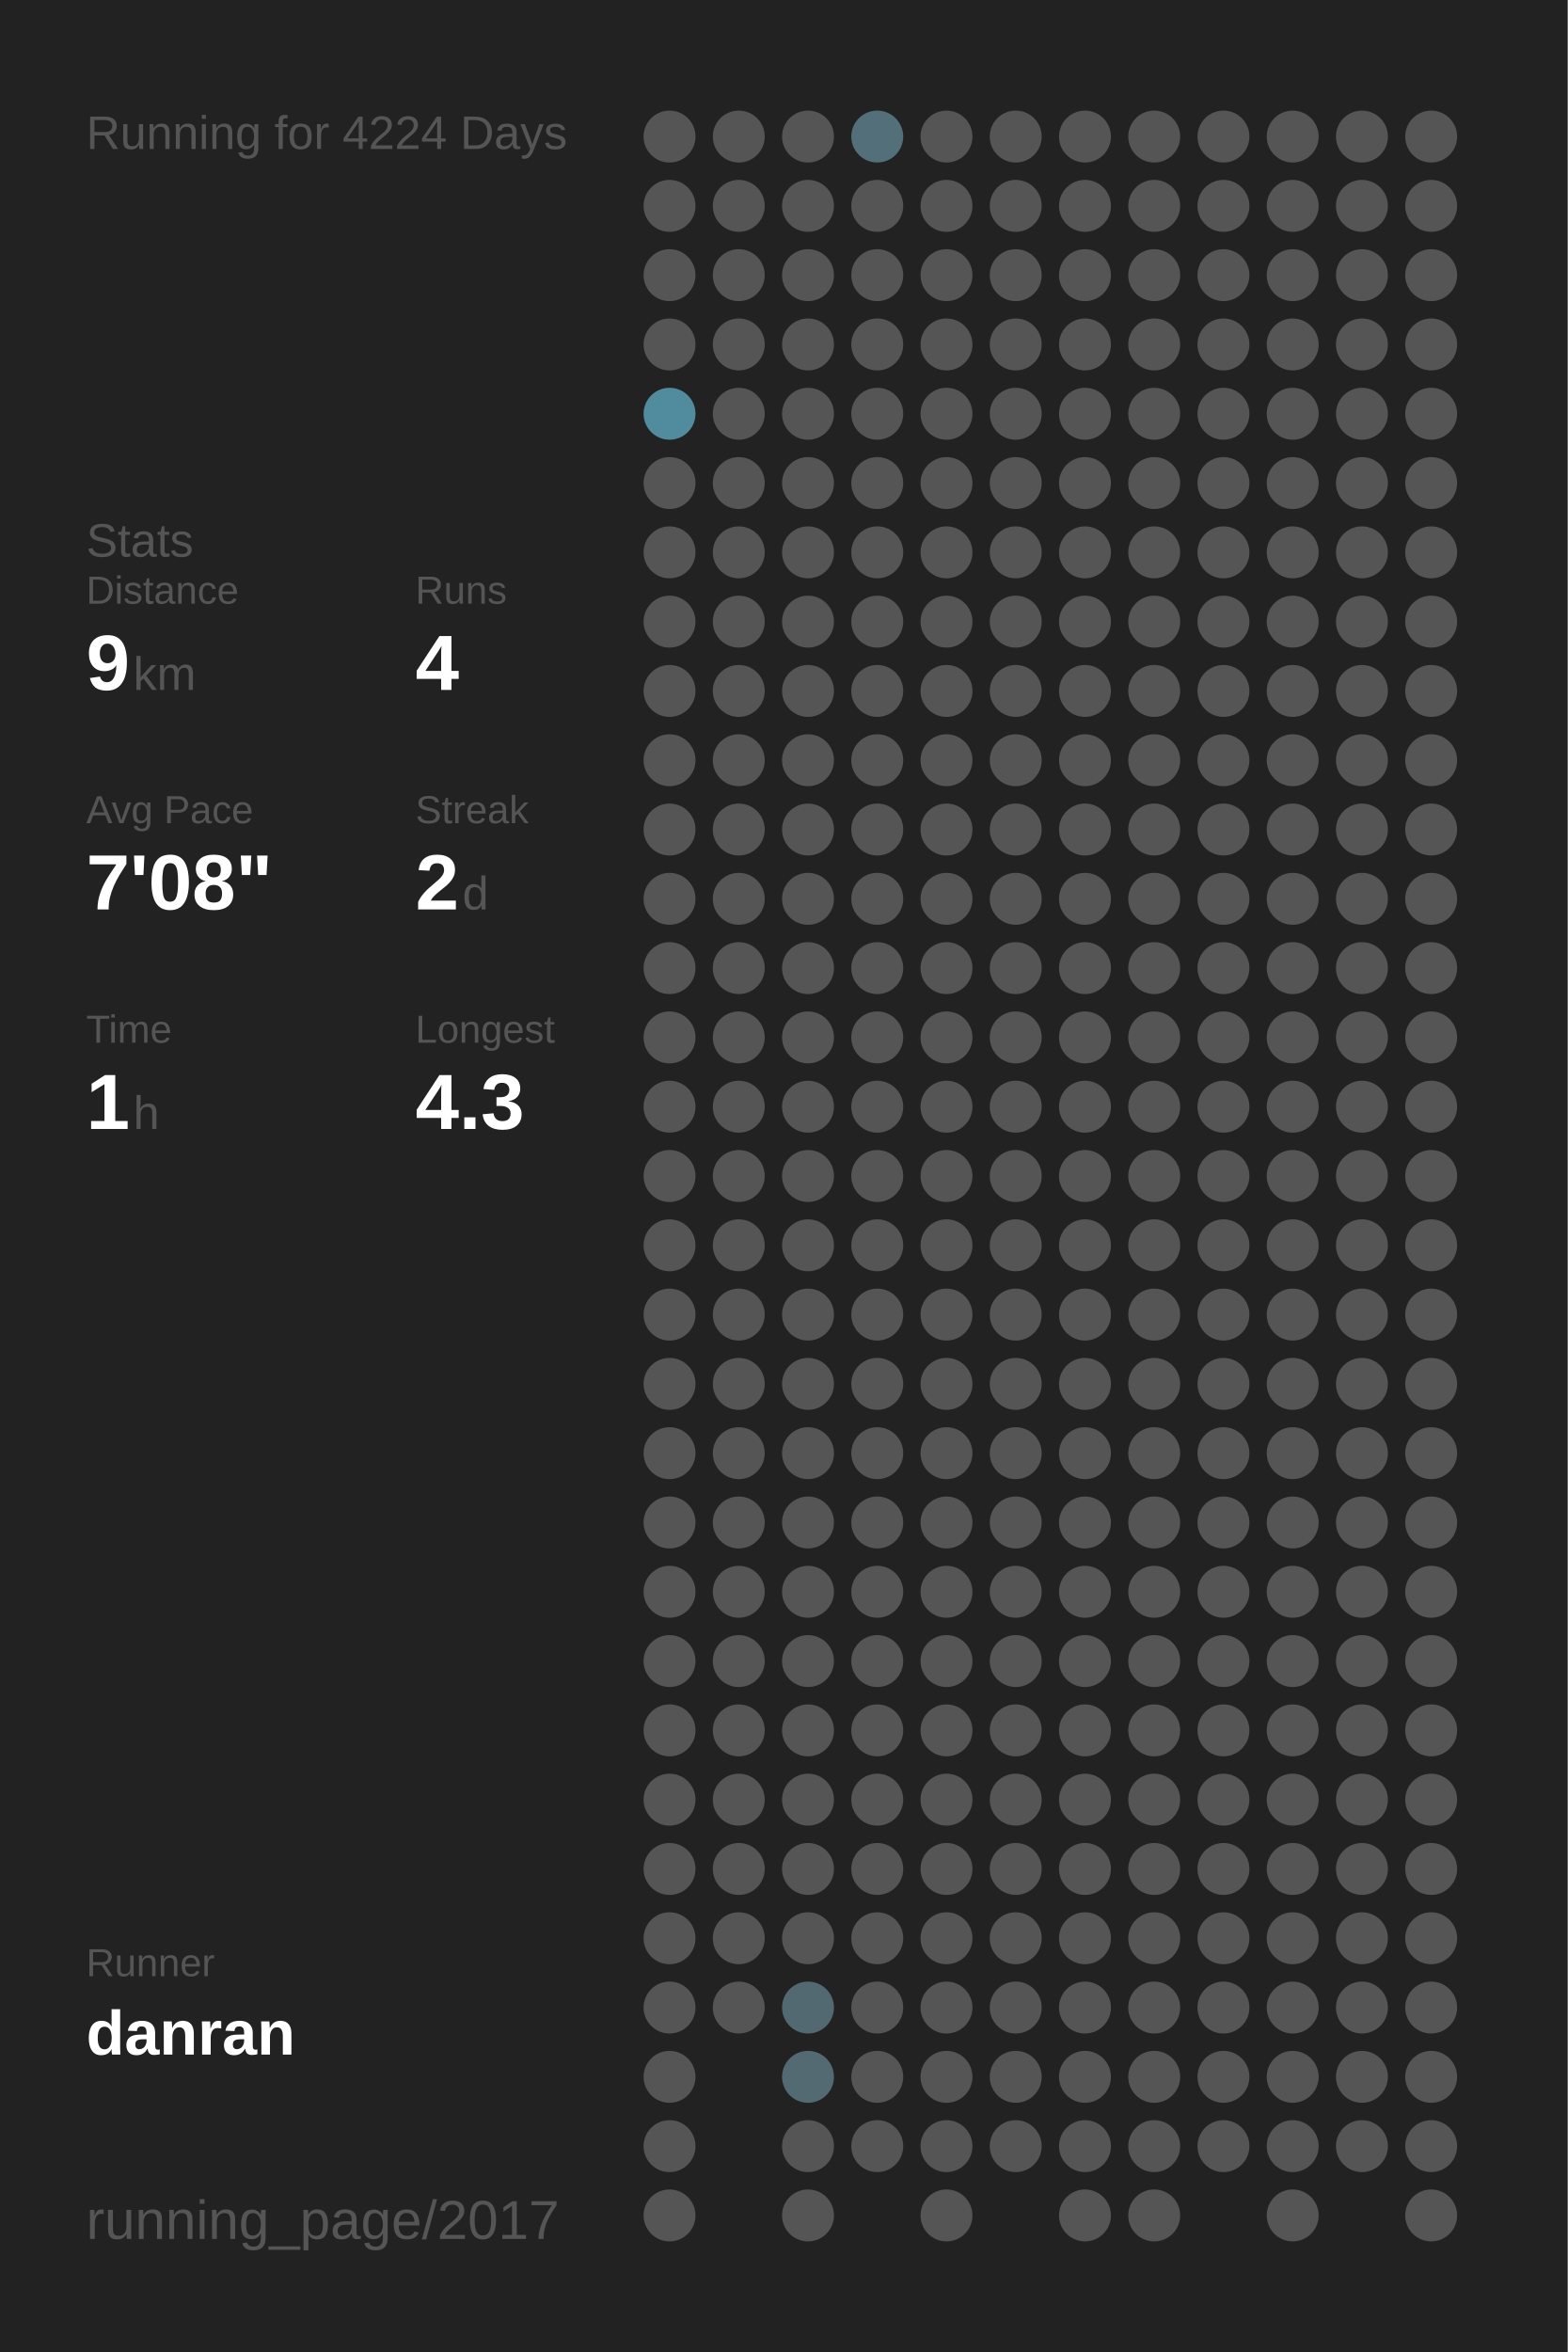
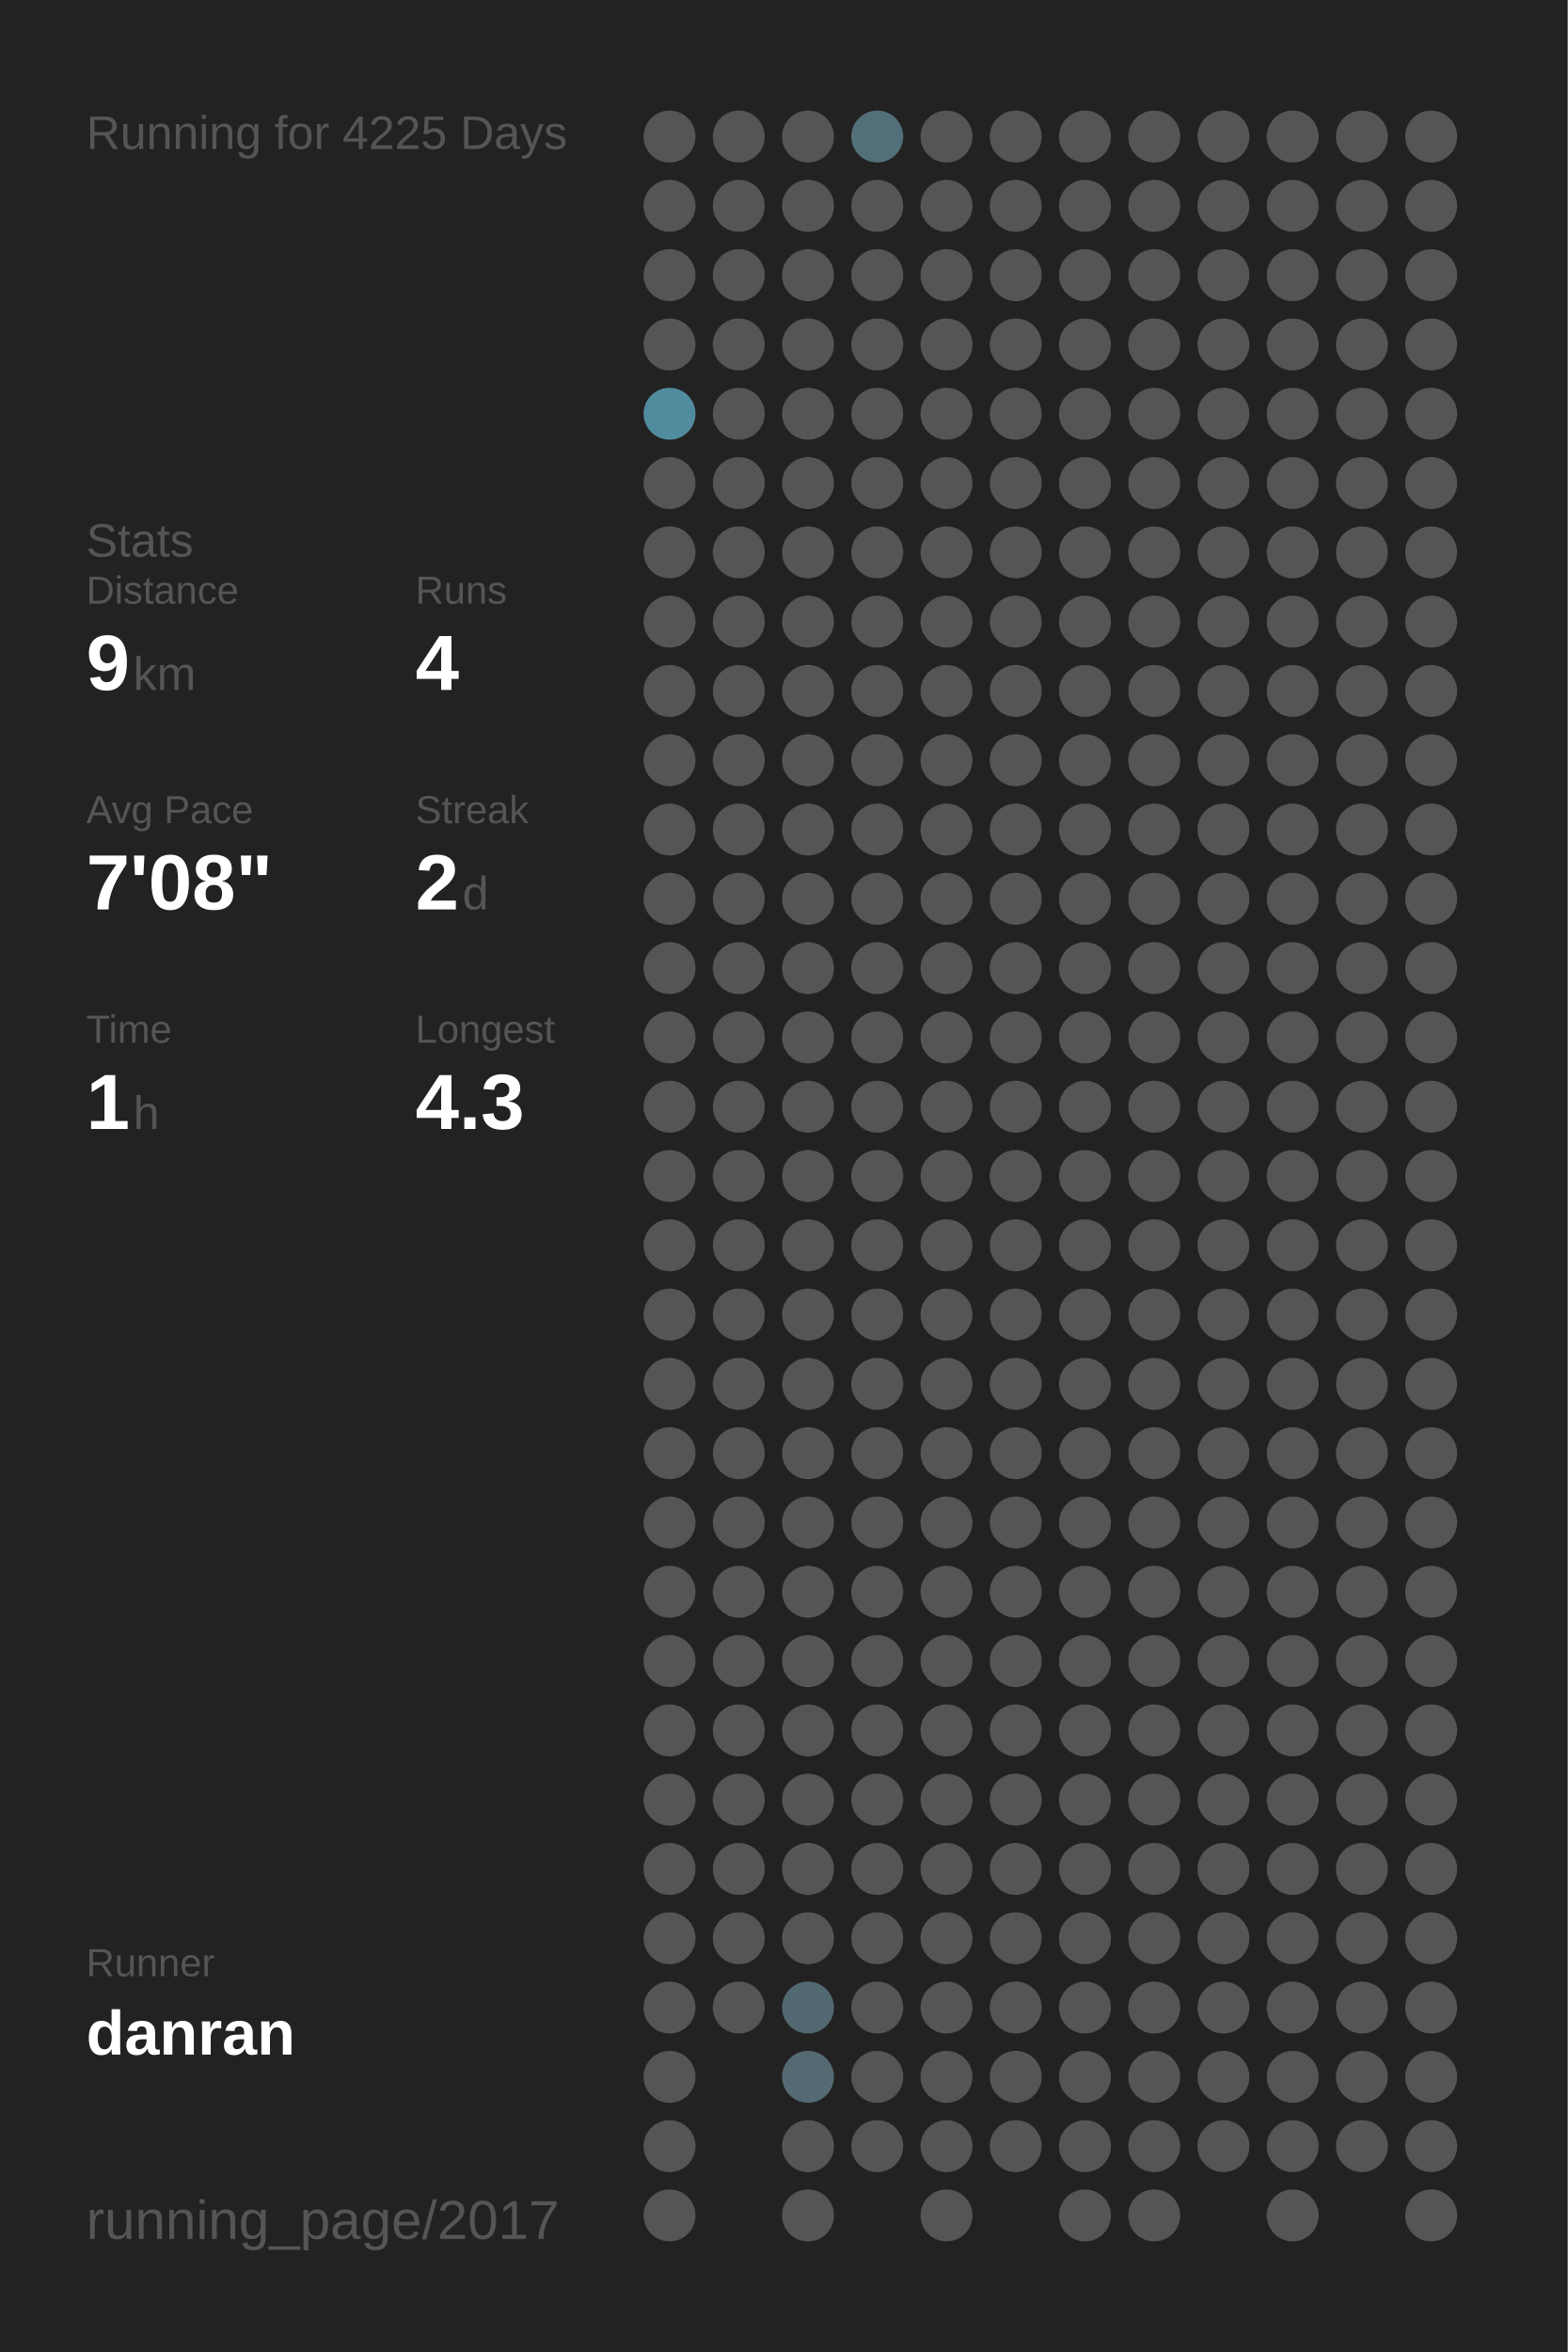
<svg xmlns="http://www.w3.org/2000/svg" baseProfile="full" height="300mm" version="1.1" viewBox="0,0,200,300" width="200mm">
  <defs />
  <rect fill="#222222" height="300" width="200" x="0" y="0" />
-   <text fill="#555555" style="font-size:6px; font-family:Arial;" x="11" y="19">Running for 4224 Days</text>
+   <text fill="#555555" style="font-size:6px; font-family:Arial;" x="11" y="19">Running for 4225 Days</text>
  <text fill="#555555" style="font-size:6px; font-family:Arial;" x="11" y="71">Stats</text>
  <text fill="#555555" style="font-size:5px; font-family:Arial;" x="11" y="77">Distance</text>
  <text fill="#FFFFFF" style="font-size:10px; font-family:Arial; font-weight:bold;" x="11" y="88">9</text>
  <text fill="#555555" style="font-size:6px; font-family:Arial;" x="17" y="88">km</text>
  <text fill="#555555" style="font-size:5px; font-family:Arial;" x="53" y="77">Runs</text>
  <text fill="#FFFFFF" style="font-size:10px; font-family:Arial; font-weight:bold;" x="53" y="88">4</text>
  <text fill="#555555" style="font-size:5px; font-family:Arial;" x="11" y="105">Avg Pace</text>
  <text fill="#FFFFFF" style="font-size:10px; font-family:Arial; font-weight:bold;" x="11" y="116">7'08"</text>
  <text fill="#555555" style="font-size:5px; font-family:Arial;" x="53" y="105">Streak</text>
  <text fill="#FFFFFF" style="font-size:10px; font-family:Arial; font-weight:bold;" x="53" y="116">2</text>
  <text fill="#555555" style="font-size:6px; font-family:Arial;" x="59" y="116">d</text>
  <text fill="#555555" style="font-size:5px; font-family:Arial;" x="11" y="133">Time</text>
  <text fill="#FFFFFF" style="font-size:10px; font-family:Arial; font-weight:bold;" x="11" y="144">1</text>
  <text fill="#555555" style="font-size:6px; font-family:Arial;" x="17" y="144">h</text>
  <text fill="#555555" style="font-size:5px; font-family:Arial;" x="53" y="133">Longest</text>
  <text fill="#FFFFFF" style="font-size:10px; font-family:Arial; font-weight:bold;" x="53" y="144">4.3</text>
  <text fill="#555555" style="font-size:5px; font-family:Arial;" x="11" y="252.065">Runner</text>
  <text fill="#FFFFFF" style="font-size:8px; font-family:Arial; font-weight:bold;" x="11" y="262.065">danran</text>
  <text fill="#555555" style="font-size:7px; font-family:Arial;" x="11" y="285.581">running_page/2017</text>
  <circle cx="85.417" cy="17.419" fill="#555555" r="3.312" />
  <circle cx="85.417" cy="26.258" fill="#555555" r="3.312" />
  <circle cx="85.417" cy="35.097" fill="#555555" r="3.312" />
  <circle cx="85.417" cy="43.935" fill="#555555" r="3.312" />
  <circle cx="85.417" cy="52.774" fill="#518b9e" r="3.312" />
  <circle cx="85.417" cy="61.613" fill="#555555" r="3.312" />
  <circle cx="85.417" cy="70.452" fill="#555555" r="3.312" />
  <circle cx="85.417" cy="79.29" fill="#555555" r="3.312" />
  <circle cx="85.417" cy="88.129" fill="#555555" r="3.312" />
  <circle cx="85.417" cy="96.968" fill="#555555" r="3.312" />
  <circle cx="85.417" cy="105.806" fill="#555555" r="3.312" />
  <circle cx="85.417" cy="114.645" fill="#555555" r="3.312" />
  <circle cx="85.417" cy="123.484" fill="#555555" r="3.312" />
  <circle cx="85.417" cy="132.323" fill="#555555" r="3.312" />
  <circle cx="85.417" cy="141.161" fill="#555555" r="3.312" />
  <circle cx="85.417" cy="150" fill="#555555" r="3.312" />
  <circle cx="85.417" cy="158.839" fill="#555555" r="3.312" />
  <circle cx="85.417" cy="167.677" fill="#555555" r="3.312" />
  <circle cx="85.417" cy="176.516" fill="#555555" r="3.312" />
  <circle cx="85.417" cy="185.355" fill="#555555" r="3.312" />
  <circle cx="85.417" cy="194.194" fill="#555555" r="3.312" />
  <circle cx="85.417" cy="203.032" fill="#555555" r="3.312" />
  <circle cx="85.417" cy="211.871" fill="#555555" r="3.312" />
  <circle cx="85.417" cy="220.71" fill="#555555" r="3.312" />
  <circle cx="85.417" cy="229.548" fill="#555555" r="3.312" />
  <circle cx="85.417" cy="238.387" fill="#555555" r="3.312" />
  <circle cx="85.417" cy="247.226" fill="#555555" r="3.312" />
  <circle cx="85.417" cy="256.065" fill="#555555" r="3.312" />
  <circle cx="85.417" cy="264.903" fill="#555555" r="3.312" />
  <circle cx="85.417" cy="273.742" fill="#555555" r="3.312" />
  <circle cx="85.417" cy="282.581" fill="#555555" r="3.312" />
  <circle cx="94.25" cy="17.419" fill="#555555" r="3.312" />
  <circle cx="94.25" cy="26.258" fill="#555555" r="3.312" />
  <circle cx="94.25" cy="35.097" fill="#555555" r="3.312" />
  <circle cx="94.25" cy="43.935" fill="#555555" r="3.312" />
  <circle cx="94.25" cy="52.774" fill="#555555" r="3.312" />
  <circle cx="94.25" cy="61.613" fill="#555555" r="3.312" />
  <circle cx="94.25" cy="70.452" fill="#555555" r="3.312" />
  <circle cx="94.25" cy="79.29" fill="#555555" r="3.312" />
  <circle cx="94.25" cy="88.129" fill="#555555" r="3.312" />
  <circle cx="94.25" cy="96.968" fill="#555555" r="3.312" />
  <circle cx="94.25" cy="105.806" fill="#555555" r="3.312" />
  <circle cx="94.25" cy="114.645" fill="#555555" r="3.312" />
  <circle cx="94.25" cy="123.484" fill="#555555" r="3.312" />
  <circle cx="94.25" cy="132.323" fill="#555555" r="3.312" />
  <circle cx="94.25" cy="141.161" fill="#555555" r="3.312" />
  <circle cx="94.25" cy="150" fill="#555555" r="3.312" />
  <circle cx="94.25" cy="158.839" fill="#555555" r="3.312" />
  <circle cx="94.25" cy="167.677" fill="#555555" r="3.312" />
  <circle cx="94.25" cy="176.516" fill="#555555" r="3.312" />
  <circle cx="94.25" cy="185.355" fill="#555555" r="3.312" />
  <circle cx="94.25" cy="194.194" fill="#555555" r="3.312" />
  <circle cx="94.25" cy="203.032" fill="#555555" r="3.312" />
  <circle cx="94.25" cy="211.871" fill="#555555" r="3.312" />
  <circle cx="94.25" cy="220.71" fill="#555555" r="3.312" />
  <circle cx="94.25" cy="229.548" fill="#555555" r="3.312" />
  <circle cx="94.25" cy="238.387" fill="#555555" r="3.312" />
  <circle cx="94.25" cy="247.226" fill="#555555" r="3.312" />
  <circle cx="94.25" cy="256.065" fill="#555555" r="3.312" />
  <circle cx="103.083" cy="17.419" fill="#555555" r="3.312" />
  <circle cx="103.083" cy="26.258" fill="#555555" r="3.312" />
  <circle cx="103.083" cy="35.097" fill="#555555" r="3.312" />
  <circle cx="103.083" cy="43.935" fill="#555555" r="3.312" />
  <circle cx="103.083" cy="52.774" fill="#555555" r="3.312" />
  <circle cx="103.083" cy="61.613" fill="#555555" r="3.312" />
  <circle cx="103.083" cy="70.452" fill="#555555" r="3.312" />
  <circle cx="103.083" cy="79.29" fill="#555555" r="3.312" />
  <circle cx="103.083" cy="88.129" fill="#555555" r="3.312" />
  <circle cx="103.083" cy="96.968" fill="#555555" r="3.312" />
  <circle cx="103.083" cy="105.806" fill="#555555" r="3.312" />
  <circle cx="103.083" cy="114.645" fill="#555555" r="3.312" />
  <circle cx="103.083" cy="123.484" fill="#555555" r="3.312" />
  <circle cx="103.083" cy="132.323" fill="#555555" r="3.312" />
  <circle cx="103.083" cy="141.161" fill="#555555" r="3.312" />
  <circle cx="103.083" cy="150" fill="#555555" r="3.312" />
  <circle cx="103.083" cy="158.839" fill="#555555" r="3.312" />
  <circle cx="103.083" cy="167.677" fill="#555555" r="3.312" />
  <circle cx="103.083" cy="176.516" fill="#555555" r="3.312" />
  <circle cx="103.083" cy="185.355" fill="#555555" r="3.312" />
  <circle cx="103.083" cy="194.194" fill="#555555" r="3.312" />
  <circle cx="103.083" cy="203.032" fill="#555555" r="3.312" />
  <circle cx="103.083" cy="211.871" fill="#555555" r="3.312" />
  <circle cx="103.083" cy="220.71" fill="#555555" r="3.312" />
  <circle cx="103.083" cy="229.548" fill="#555555" r="3.312" />
  <circle cx="103.083" cy="238.387" fill="#555555" r="3.312" />
  <circle cx="103.083" cy="247.226" fill="#555555" r="3.312" />
  <circle cx="103.083" cy="256.065" fill="#536971" r="3.312" />
  <circle cx="103.083" cy="264.903" fill="#536a72" r="3.312" />
  <circle cx="103.083" cy="273.742" fill="#555555" r="3.312" />
  <circle cx="103.083" cy="282.581" fill="#555555" r="3.312" />
  <circle cx="111.917" cy="17.419" fill="#536f79" r="3.312" />
  <circle cx="111.917" cy="26.258" fill="#555555" r="3.312" />
  <circle cx="111.917" cy="35.097" fill="#555555" r="3.312" />
  <circle cx="111.917" cy="43.935" fill="#555555" r="3.312" />
  <circle cx="111.917" cy="52.774" fill="#555555" r="3.312" />
  <circle cx="111.917" cy="61.613" fill="#555555" r="3.312" />
  <circle cx="111.917" cy="70.452" fill="#555555" r="3.312" />
  <circle cx="111.917" cy="79.29" fill="#555555" r="3.312" />
  <circle cx="111.917" cy="88.129" fill="#555555" r="3.312" />
  <circle cx="111.917" cy="96.968" fill="#555555" r="3.312" />
  <circle cx="111.917" cy="105.806" fill="#555555" r="3.312" />
  <circle cx="111.917" cy="114.645" fill="#555555" r="3.312" />
  <circle cx="111.917" cy="123.484" fill="#555555" r="3.312" />
  <circle cx="111.917" cy="132.323" fill="#555555" r="3.312" />
  <circle cx="111.917" cy="141.161" fill="#555555" r="3.312" />
  <circle cx="111.917" cy="150" fill="#555555" r="3.312" />
  <circle cx="111.917" cy="158.839" fill="#555555" r="3.312" />
  <circle cx="111.917" cy="167.677" fill="#555555" r="3.312" />
  <circle cx="111.917" cy="176.516" fill="#555555" r="3.312" />
  <circle cx="111.917" cy="185.355" fill="#555555" r="3.312" />
  <circle cx="111.917" cy="194.194" fill="#555555" r="3.312" />
  <circle cx="111.917" cy="203.032" fill="#555555" r="3.312" />
  <circle cx="111.917" cy="211.871" fill="#555555" r="3.312" />
  <circle cx="111.917" cy="220.71" fill="#555555" r="3.312" />
  <circle cx="111.917" cy="229.548" fill="#555555" r="3.312" />
  <circle cx="111.917" cy="238.387" fill="#555555" r="3.312" />
  <circle cx="111.917" cy="247.226" fill="#555555" r="3.312" />
  <circle cx="111.917" cy="256.065" fill="#555555" r="3.312" />
  <circle cx="111.917" cy="264.903" fill="#555555" r="3.312" />
  <circle cx="111.917" cy="273.742" fill="#555555" r="3.312" />
  <circle cx="120.75" cy="17.419" fill="#555555" r="3.312" />
  <circle cx="120.75" cy="26.258" fill="#555555" r="3.312" />
  <circle cx="120.75" cy="35.097" fill="#555555" r="3.312" />
  <circle cx="120.75" cy="43.935" fill="#555555" r="3.312" />
  <circle cx="120.75" cy="52.774" fill="#555555" r="3.312" />
  <circle cx="120.75" cy="61.613" fill="#555555" r="3.312" />
  <circle cx="120.75" cy="70.452" fill="#555555" r="3.312" />
  <circle cx="120.75" cy="79.29" fill="#555555" r="3.312" />
  <circle cx="120.75" cy="88.129" fill="#555555" r="3.312" />
  <circle cx="120.75" cy="96.968" fill="#555555" r="3.312" />
  <circle cx="120.75" cy="105.806" fill="#555555" r="3.312" />
  <circle cx="120.75" cy="114.645" fill="#555555" r="3.312" />
  <circle cx="120.75" cy="123.484" fill="#555555" r="3.312" />
  <circle cx="120.75" cy="132.323" fill="#555555" r="3.312" />
  <circle cx="120.75" cy="141.161" fill="#555555" r="3.312" />
  <circle cx="120.75" cy="150" fill="#555555" r="3.312" />
  <circle cx="120.75" cy="158.839" fill="#555555" r="3.312" />
  <circle cx="120.75" cy="167.677" fill="#555555" r="3.312" />
  <circle cx="120.75" cy="176.516" fill="#555555" r="3.312" />
  <circle cx="120.75" cy="185.355" fill="#555555" r="3.312" />
  <circle cx="120.75" cy="194.194" fill="#555555" r="3.312" />
  <circle cx="120.75" cy="203.032" fill="#555555" r="3.312" />
  <circle cx="120.75" cy="211.871" fill="#555555" r="3.312" />
  <circle cx="120.75" cy="220.71" fill="#555555" r="3.312" />
  <circle cx="120.75" cy="229.548" fill="#555555" r="3.312" />
  <circle cx="120.75" cy="238.387" fill="#555555" r="3.312" />
  <circle cx="120.75" cy="247.226" fill="#555555" r="3.312" />
  <circle cx="120.75" cy="256.065" fill="#555555" r="3.312" />
  <circle cx="120.75" cy="264.903" fill="#555555" r="3.312" />
  <circle cx="120.75" cy="273.742" fill="#555555" r="3.312" />
  <circle cx="120.75" cy="282.581" fill="#555555" r="3.312" />
  <circle cx="129.583" cy="17.419" fill="#555555" r="3.312" />
  <circle cx="129.583" cy="26.258" fill="#555555" r="3.312" />
  <circle cx="129.583" cy="35.097" fill="#555555" r="3.312" />
  <circle cx="129.583" cy="43.935" fill="#555555" r="3.312" />
  <circle cx="129.583" cy="52.774" fill="#555555" r="3.312" />
  <circle cx="129.583" cy="61.613" fill="#555555" r="3.312" />
  <circle cx="129.583" cy="70.452" fill="#555555" r="3.312" />
  <circle cx="129.583" cy="79.29" fill="#555555" r="3.312" />
  <circle cx="129.583" cy="88.129" fill="#555555" r="3.312" />
  <circle cx="129.583" cy="96.968" fill="#555555" r="3.312" />
  <circle cx="129.583" cy="105.806" fill="#555555" r="3.312" />
  <circle cx="129.583" cy="114.645" fill="#555555" r="3.312" />
  <circle cx="129.583" cy="123.484" fill="#555555" r="3.312" />
  <circle cx="129.583" cy="132.323" fill="#555555" r="3.312" />
  <circle cx="129.583" cy="141.161" fill="#555555" r="3.312" />
  <circle cx="129.583" cy="150" fill="#555555" r="3.312" />
  <circle cx="129.583" cy="158.839" fill="#555555" r="3.312" />
  <circle cx="129.583" cy="167.677" fill="#555555" r="3.312" />
  <circle cx="129.583" cy="176.516" fill="#555555" r="3.312" />
  <circle cx="129.583" cy="185.355" fill="#555555" r="3.312" />
  <circle cx="129.583" cy="194.194" fill="#555555" r="3.312" />
  <circle cx="129.583" cy="203.032" fill="#555555" r="3.312" />
  <circle cx="129.583" cy="211.871" fill="#555555" r="3.312" />
  <circle cx="129.583" cy="220.71" fill="#555555" r="3.312" />
  <circle cx="129.583" cy="229.548" fill="#555555" r="3.312" />
  <circle cx="129.583" cy="238.387" fill="#555555" r="3.312" />
  <circle cx="129.583" cy="247.226" fill="#555555" r="3.312" />
  <circle cx="129.583" cy="256.065" fill="#555555" r="3.312" />
  <circle cx="129.583" cy="264.903" fill="#555555" r="3.312" />
  <circle cx="129.583" cy="273.742" fill="#555555" r="3.312" />
  <circle cx="138.417" cy="17.419" fill="#555555" r="3.312" />
  <circle cx="138.417" cy="26.258" fill="#555555" r="3.312" />
  <circle cx="138.417" cy="35.097" fill="#555555" r="3.312" />
  <circle cx="138.417" cy="43.935" fill="#555555" r="3.312" />
  <circle cx="138.417" cy="52.774" fill="#555555" r="3.312" />
  <circle cx="138.417" cy="61.613" fill="#555555" r="3.312" />
  <circle cx="138.417" cy="70.452" fill="#555555" r="3.312" />
  <circle cx="138.417" cy="79.29" fill="#555555" r="3.312" />
  <circle cx="138.417" cy="88.129" fill="#555555" r="3.312" />
  <circle cx="138.417" cy="96.968" fill="#555555" r="3.312" />
  <circle cx="138.417" cy="105.806" fill="#555555" r="3.312" />
  <circle cx="138.417" cy="114.645" fill="#555555" r="3.312" />
  <circle cx="138.417" cy="123.484" fill="#555555" r="3.312" />
  <circle cx="138.417" cy="132.323" fill="#555555" r="3.312" />
  <circle cx="138.417" cy="141.161" fill="#555555" r="3.312" />
  <circle cx="138.417" cy="150" fill="#555555" r="3.312" />
  <circle cx="138.417" cy="158.839" fill="#555555" r="3.312" />
  <circle cx="138.417" cy="167.677" fill="#555555" r="3.312" />
  <circle cx="138.417" cy="176.516" fill="#555555" r="3.312" />
  <circle cx="138.417" cy="185.355" fill="#555555" r="3.312" />
  <circle cx="138.417" cy="194.194" fill="#555555" r="3.312" />
  <circle cx="138.417" cy="203.032" fill="#555555" r="3.312" />
  <circle cx="138.417" cy="211.871" fill="#555555" r="3.312" />
  <circle cx="138.417" cy="220.71" fill="#555555" r="3.312" />
  <circle cx="138.417" cy="229.548" fill="#555555" r="3.312" />
  <circle cx="138.417" cy="238.387" fill="#555555" r="3.312" />
  <circle cx="138.417" cy="247.226" fill="#555555" r="3.312" />
  <circle cx="138.417" cy="256.065" fill="#555555" r="3.312" />
  <circle cx="138.417" cy="264.903" fill="#555555" r="3.312" />
  <circle cx="138.417" cy="273.742" fill="#555555" r="3.312" />
  <circle cx="138.417" cy="282.581" fill="#555555" r="3.312" />
  <circle cx="147.25" cy="17.419" fill="#555555" r="3.312" />
  <circle cx="147.25" cy="26.258" fill="#555555" r="3.312" />
  <circle cx="147.25" cy="35.097" fill="#555555" r="3.312" />
  <circle cx="147.25" cy="43.935" fill="#555555" r="3.312" />
  <circle cx="147.25" cy="52.774" fill="#555555" r="3.312" />
  <circle cx="147.25" cy="61.613" fill="#555555" r="3.312" />
  <circle cx="147.25" cy="70.452" fill="#555555" r="3.312" />
  <circle cx="147.25" cy="79.29" fill="#555555" r="3.312" />
  <circle cx="147.25" cy="88.129" fill="#555555" r="3.312" />
  <circle cx="147.25" cy="96.968" fill="#555555" r="3.312" />
  <circle cx="147.25" cy="105.806" fill="#555555" r="3.312" />
  <circle cx="147.25" cy="114.645" fill="#555555" r="3.312" />
  <circle cx="147.25" cy="123.484" fill="#555555" r="3.312" />
  <circle cx="147.25" cy="132.323" fill="#555555" r="3.312" />
  <circle cx="147.25" cy="141.161" fill="#555555" r="3.312" />
  <circle cx="147.25" cy="150" fill="#555555" r="3.312" />
  <circle cx="147.25" cy="158.839" fill="#555555" r="3.312" />
  <circle cx="147.25" cy="167.677" fill="#555555" r="3.312" />
  <circle cx="147.25" cy="176.516" fill="#555555" r="3.312" />
  <circle cx="147.25" cy="185.355" fill="#555555" r="3.312" />
  <circle cx="147.25" cy="194.194" fill="#555555" r="3.312" />
  <circle cx="147.25" cy="203.032" fill="#555555" r="3.312" />
  <circle cx="147.25" cy="211.871" fill="#555555" r="3.312" />
  <circle cx="147.25" cy="220.71" fill="#555555" r="3.312" />
  <circle cx="147.25" cy="229.548" fill="#555555" r="3.312" />
  <circle cx="147.25" cy="238.387" fill="#555555" r="3.312" />
  <circle cx="147.25" cy="247.226" fill="#555555" r="3.312" />
  <circle cx="147.25" cy="256.065" fill="#555555" r="3.312" />
  <circle cx="147.25" cy="264.903" fill="#555555" r="3.312" />
  <circle cx="147.25" cy="273.742" fill="#555555" r="3.312" />
  <circle cx="147.25" cy="282.581" fill="#555555" r="3.312" />
  <circle cx="156.083" cy="17.419" fill="#555555" r="3.312" />
  <circle cx="156.083" cy="26.258" fill="#555555" r="3.312" />
  <circle cx="156.083" cy="35.097" fill="#555555" r="3.312" />
  <circle cx="156.083" cy="43.935" fill="#555555" r="3.312" />
  <circle cx="156.083" cy="52.774" fill="#555555" r="3.312" />
  <circle cx="156.083" cy="61.613" fill="#555555" r="3.312" />
  <circle cx="156.083" cy="70.452" fill="#555555" r="3.312" />
  <circle cx="156.083" cy="79.29" fill="#555555" r="3.312" />
  <circle cx="156.083" cy="88.129" fill="#555555" r="3.312" />
  <circle cx="156.083" cy="96.968" fill="#555555" r="3.312" />
  <circle cx="156.083" cy="105.806" fill="#555555" r="3.312" />
  <circle cx="156.083" cy="114.645" fill="#555555" r="3.312" />
  <circle cx="156.083" cy="123.484" fill="#555555" r="3.312" />
  <circle cx="156.083" cy="132.323" fill="#555555" r="3.312" />
  <circle cx="156.083" cy="141.161" fill="#555555" r="3.312" />
  <circle cx="156.083" cy="150" fill="#555555" r="3.312" />
  <circle cx="156.083" cy="158.839" fill="#555555" r="3.312" />
  <circle cx="156.083" cy="167.677" fill="#555555" r="3.312" />
  <circle cx="156.083" cy="176.516" fill="#555555" r="3.312" />
  <circle cx="156.083" cy="185.355" fill="#555555" r="3.312" />
  <circle cx="156.083" cy="194.194" fill="#555555" r="3.312" />
  <circle cx="156.083" cy="203.032" fill="#555555" r="3.312" />
  <circle cx="156.083" cy="211.871" fill="#555555" r="3.312" />
  <circle cx="156.083" cy="220.71" fill="#555555" r="3.312" />
  <circle cx="156.083" cy="229.548" fill="#555555" r="3.312" />
  <circle cx="156.083" cy="238.387" fill="#555555" r="3.312" />
  <circle cx="156.083" cy="247.226" fill="#555555" r="3.312" />
  <circle cx="156.083" cy="256.065" fill="#555555" r="3.312" />
  <circle cx="156.083" cy="264.903" fill="#555555" r="3.312" />
  <circle cx="156.083" cy="273.742" fill="#555555" r="3.312" />
  <circle cx="164.917" cy="17.419" fill="#555555" r="3.312" />
  <circle cx="164.917" cy="26.258" fill="#555555" r="3.312" />
  <circle cx="164.917" cy="35.097" fill="#555555" r="3.312" />
  <circle cx="164.917" cy="43.935" fill="#555555" r="3.312" />
  <circle cx="164.917" cy="52.774" fill="#555555" r="3.312" />
  <circle cx="164.917" cy="61.613" fill="#555555" r="3.312" />
  <circle cx="164.917" cy="70.452" fill="#555555" r="3.312" />
  <circle cx="164.917" cy="79.29" fill="#555555" r="3.312" />
  <circle cx="164.917" cy="88.129" fill="#555555" r="3.312" />
  <circle cx="164.917" cy="96.968" fill="#555555" r="3.312" />
  <circle cx="164.917" cy="105.806" fill="#555555" r="3.312" />
  <circle cx="164.917" cy="114.645" fill="#555555" r="3.312" />
  <circle cx="164.917" cy="123.484" fill="#555555" r="3.312" />
  <circle cx="164.917" cy="132.323" fill="#555555" r="3.312" />
  <circle cx="164.917" cy="141.161" fill="#555555" r="3.312" />
  <circle cx="164.917" cy="150" fill="#555555" r="3.312" />
  <circle cx="164.917" cy="158.839" fill="#555555" r="3.312" />
  <circle cx="164.917" cy="167.677" fill="#555555" r="3.312" />
  <circle cx="164.917" cy="176.516" fill="#555555" r="3.312" />
  <circle cx="164.917" cy="185.355" fill="#555555" r="3.312" />
  <circle cx="164.917" cy="194.194" fill="#555555" r="3.312" />
  <circle cx="164.917" cy="203.032" fill="#555555" r="3.312" />
  <circle cx="164.917" cy="211.871" fill="#555555" r="3.312" />
  <circle cx="164.917" cy="220.71" fill="#555555" r="3.312" />
  <circle cx="164.917" cy="229.548" fill="#555555" r="3.312" />
  <circle cx="164.917" cy="238.387" fill="#555555" r="3.312" />
  <circle cx="164.917" cy="247.226" fill="#555555" r="3.312" />
  <circle cx="164.917" cy="256.065" fill="#555555" r="3.312" />
  <circle cx="164.917" cy="264.903" fill="#555555" r="3.312" />
  <circle cx="164.917" cy="273.742" fill="#555555" r="3.312" />
  <circle cx="164.917" cy="282.581" fill="#555555" r="3.312" />
  <circle cx="173.75" cy="17.419" fill="#555555" r="3.312" />
  <circle cx="173.75" cy="26.258" fill="#555555" r="3.312" />
  <circle cx="173.75" cy="35.097" fill="#555555" r="3.312" />
  <circle cx="173.75" cy="43.935" fill="#555555" r="3.312" />
  <circle cx="173.75" cy="52.774" fill="#555555" r="3.312" />
  <circle cx="173.75" cy="61.613" fill="#555555" r="3.312" />
  <circle cx="173.75" cy="70.452" fill="#555555" r="3.312" />
  <circle cx="173.75" cy="79.29" fill="#555555" r="3.312" />
  <circle cx="173.75" cy="88.129" fill="#555555" r="3.312" />
  <circle cx="173.75" cy="96.968" fill="#555555" r="3.312" />
  <circle cx="173.75" cy="105.806" fill="#555555" r="3.312" />
  <circle cx="173.75" cy="114.645" fill="#555555" r="3.312" />
  <circle cx="173.75" cy="123.484" fill="#555555" r="3.312" />
  <circle cx="173.75" cy="132.323" fill="#555555" r="3.312" />
  <circle cx="173.75" cy="141.161" fill="#555555" r="3.312" />
  <circle cx="173.75" cy="150" fill="#555555" r="3.312" />
  <circle cx="173.75" cy="158.839" fill="#555555" r="3.312" />
  <circle cx="173.75" cy="167.677" fill="#555555" r="3.312" />
  <circle cx="173.75" cy="176.516" fill="#555555" r="3.312" />
  <circle cx="173.75" cy="185.355" fill="#555555" r="3.312" />
  <circle cx="173.75" cy="194.194" fill="#555555" r="3.312" />
  <circle cx="173.75" cy="203.032" fill="#555555" r="3.312" />
  <circle cx="173.75" cy="211.871" fill="#555555" r="3.312" />
  <circle cx="173.75" cy="220.71" fill="#555555" r="3.312" />
  <circle cx="173.75" cy="229.548" fill="#555555" r="3.312" />
  <circle cx="173.75" cy="238.387" fill="#555555" r="3.312" />
  <circle cx="173.75" cy="247.226" fill="#555555" r="3.312" />
  <circle cx="173.75" cy="256.065" fill="#555555" r="3.312" />
  <circle cx="173.75" cy="264.903" fill="#555555" r="3.312" />
  <circle cx="173.75" cy="273.742" fill="#555555" r="3.312" />
  <circle cx="182.583" cy="17.419" fill="#555555" r="3.312" />
  <circle cx="182.583" cy="26.258" fill="#555555" r="3.312" />
  <circle cx="182.583" cy="35.097" fill="#555555" r="3.312" />
  <circle cx="182.583" cy="43.935" fill="#555555" r="3.312" />
  <circle cx="182.583" cy="52.774" fill="#555555" r="3.312" />
  <circle cx="182.583" cy="61.613" fill="#555555" r="3.312" />
  <circle cx="182.583" cy="70.452" fill="#555555" r="3.312" />
  <circle cx="182.583" cy="79.29" fill="#555555" r="3.312" />
  <circle cx="182.583" cy="88.129" fill="#555555" r="3.312" />
  <circle cx="182.583" cy="96.968" fill="#555555" r="3.312" />
  <circle cx="182.583" cy="105.806" fill="#555555" r="3.312" />
  <circle cx="182.583" cy="114.645" fill="#555555" r="3.312" />
  <circle cx="182.583" cy="123.484" fill="#555555" r="3.312" />
  <circle cx="182.583" cy="132.323" fill="#555555" r="3.312" />
  <circle cx="182.583" cy="141.161" fill="#555555" r="3.312" />
  <circle cx="182.583" cy="150" fill="#555555" r="3.312" />
  <circle cx="182.583" cy="158.839" fill="#555555" r="3.312" />
  <circle cx="182.583" cy="167.677" fill="#555555" r="3.312" />
  <circle cx="182.583" cy="176.516" fill="#555555" r="3.312" />
  <circle cx="182.583" cy="185.355" fill="#555555" r="3.312" />
  <circle cx="182.583" cy="194.194" fill="#555555" r="3.312" />
  <circle cx="182.583" cy="203.032" fill="#555555" r="3.312" />
  <circle cx="182.583" cy="211.871" fill="#555555" r="3.312" />
  <circle cx="182.583" cy="220.71" fill="#555555" r="3.312" />
  <circle cx="182.583" cy="229.548" fill="#555555" r="3.312" />
  <circle cx="182.583" cy="238.387" fill="#555555" r="3.312" />
  <circle cx="182.583" cy="247.226" fill="#555555" r="3.312" />
  <circle cx="182.583" cy="256.065" fill="#555555" r="3.312" />
  <circle cx="182.583" cy="264.903" fill="#555555" r="3.312" />
  <circle cx="182.583" cy="273.742" fill="#555555" r="3.312" />
  <circle cx="182.583" cy="282.581" fill="#555555" r="3.312" />
</svg>
